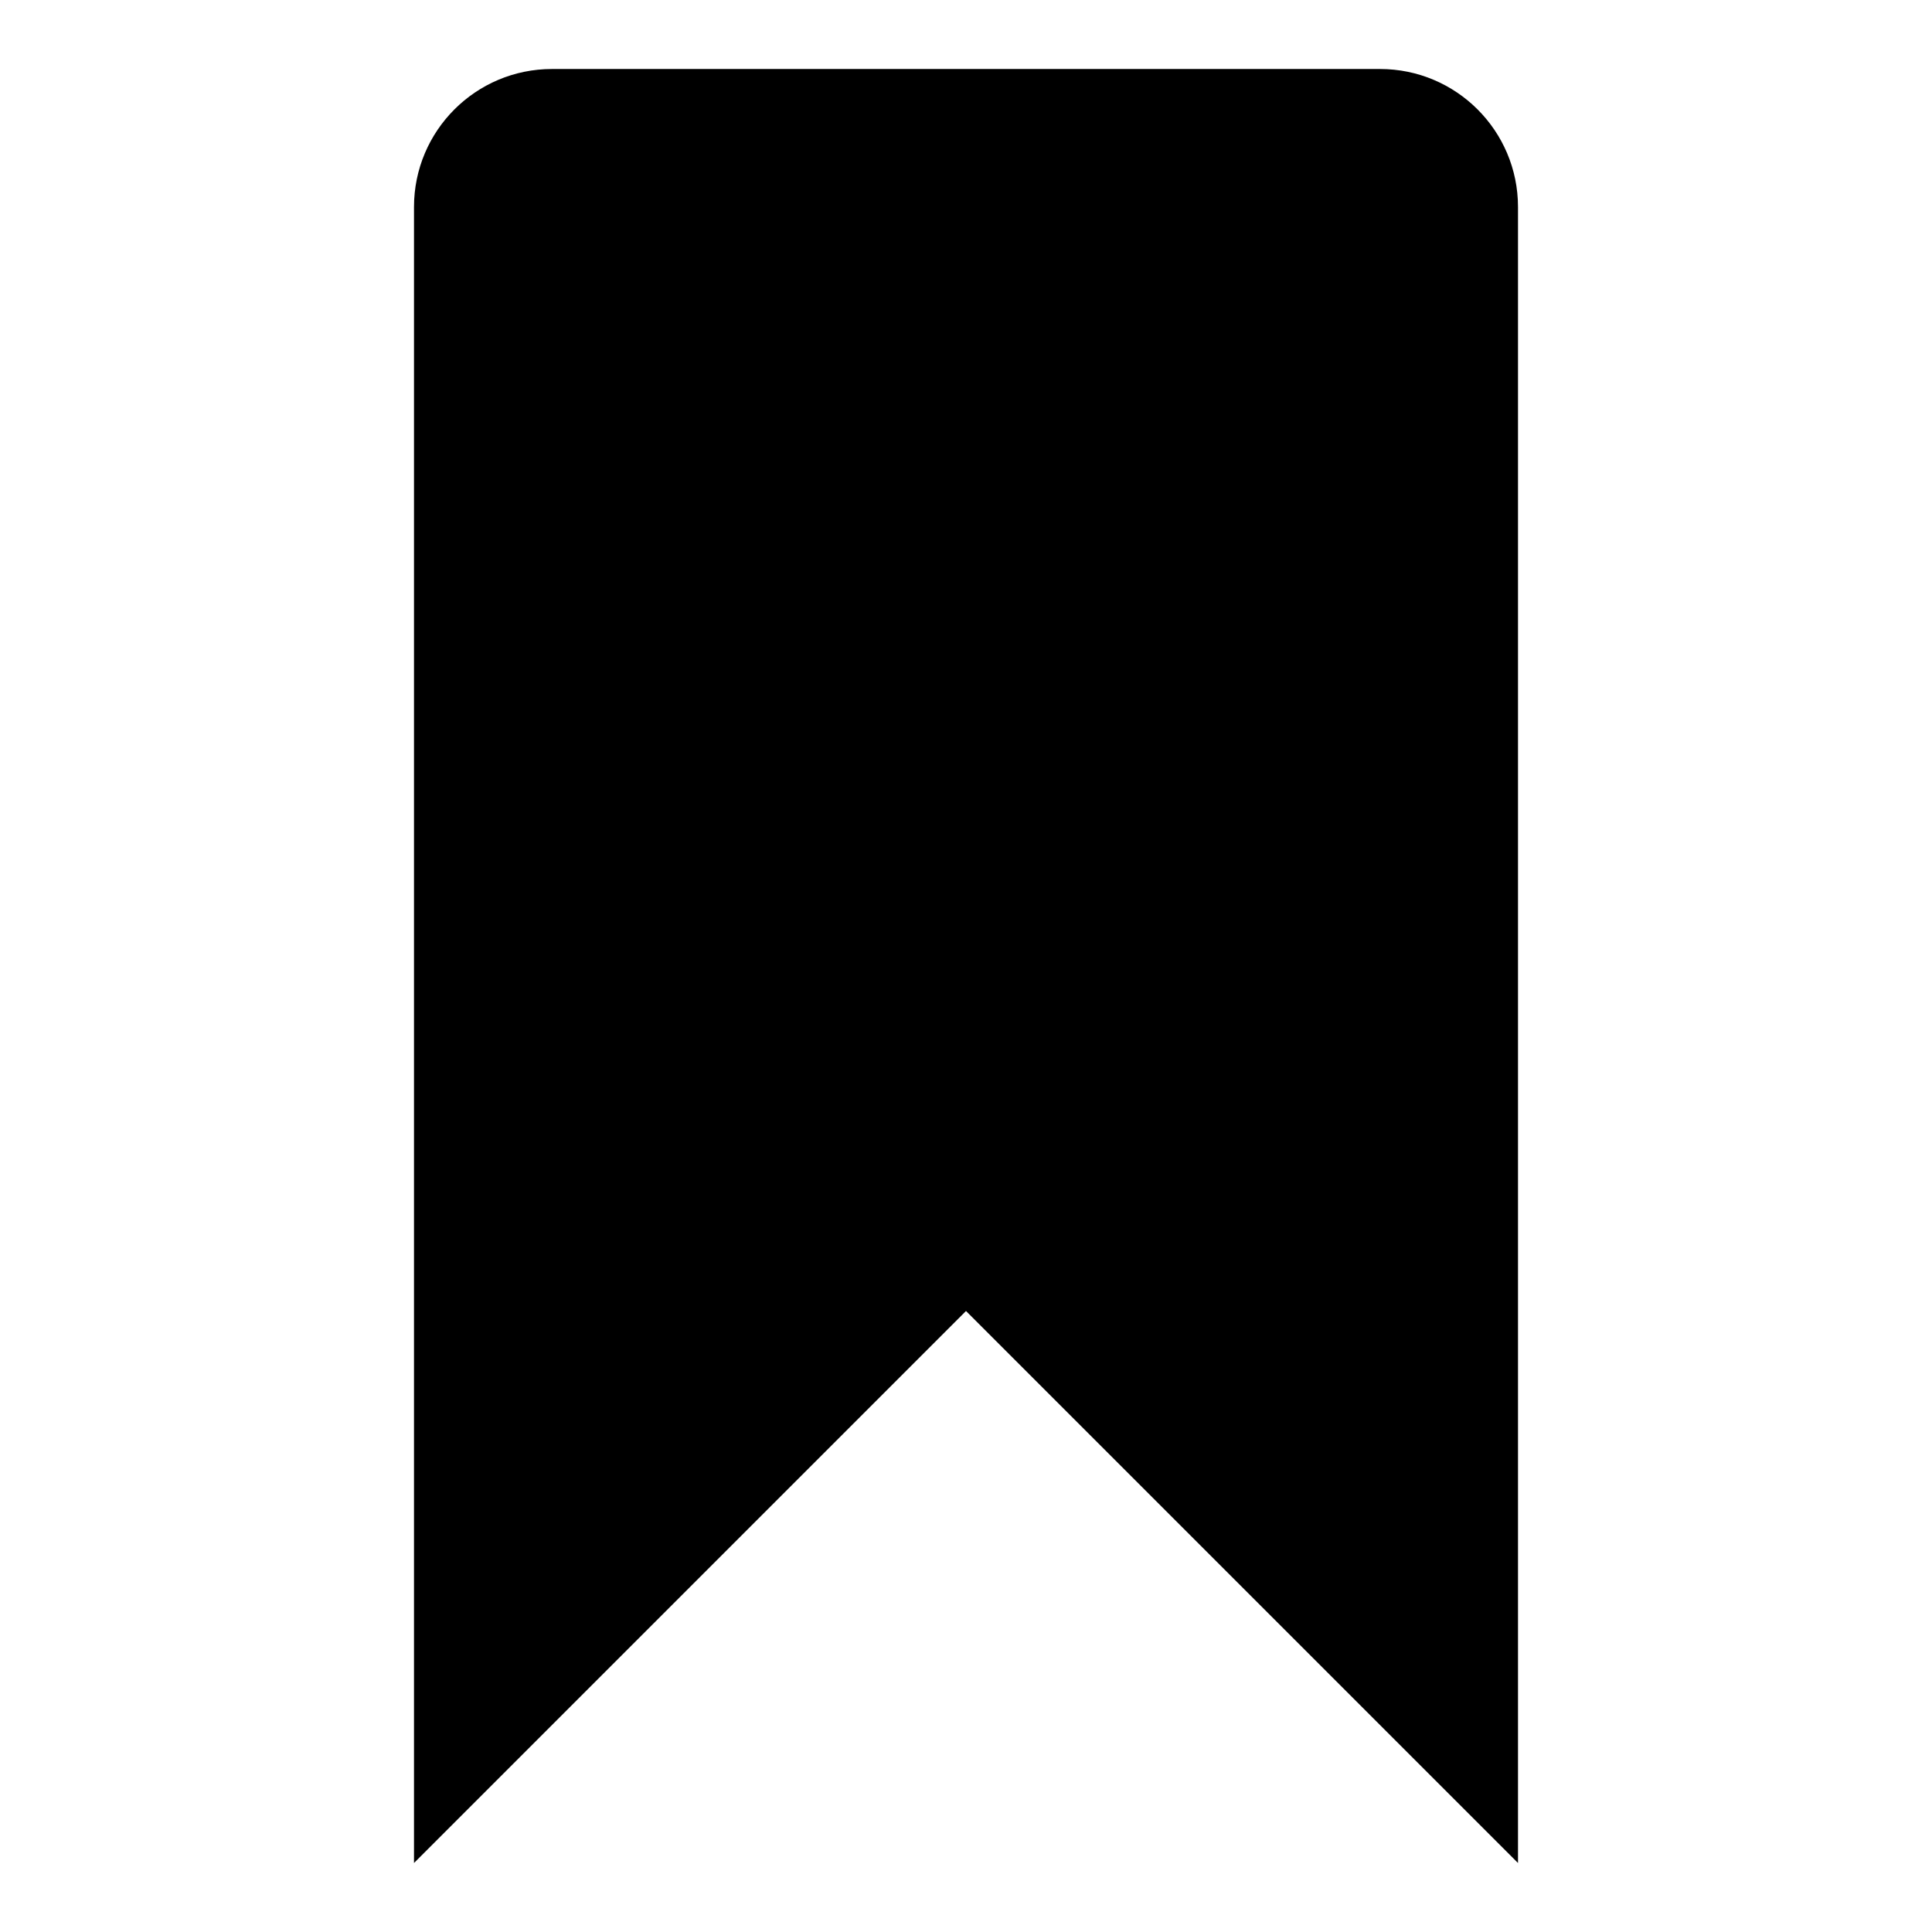
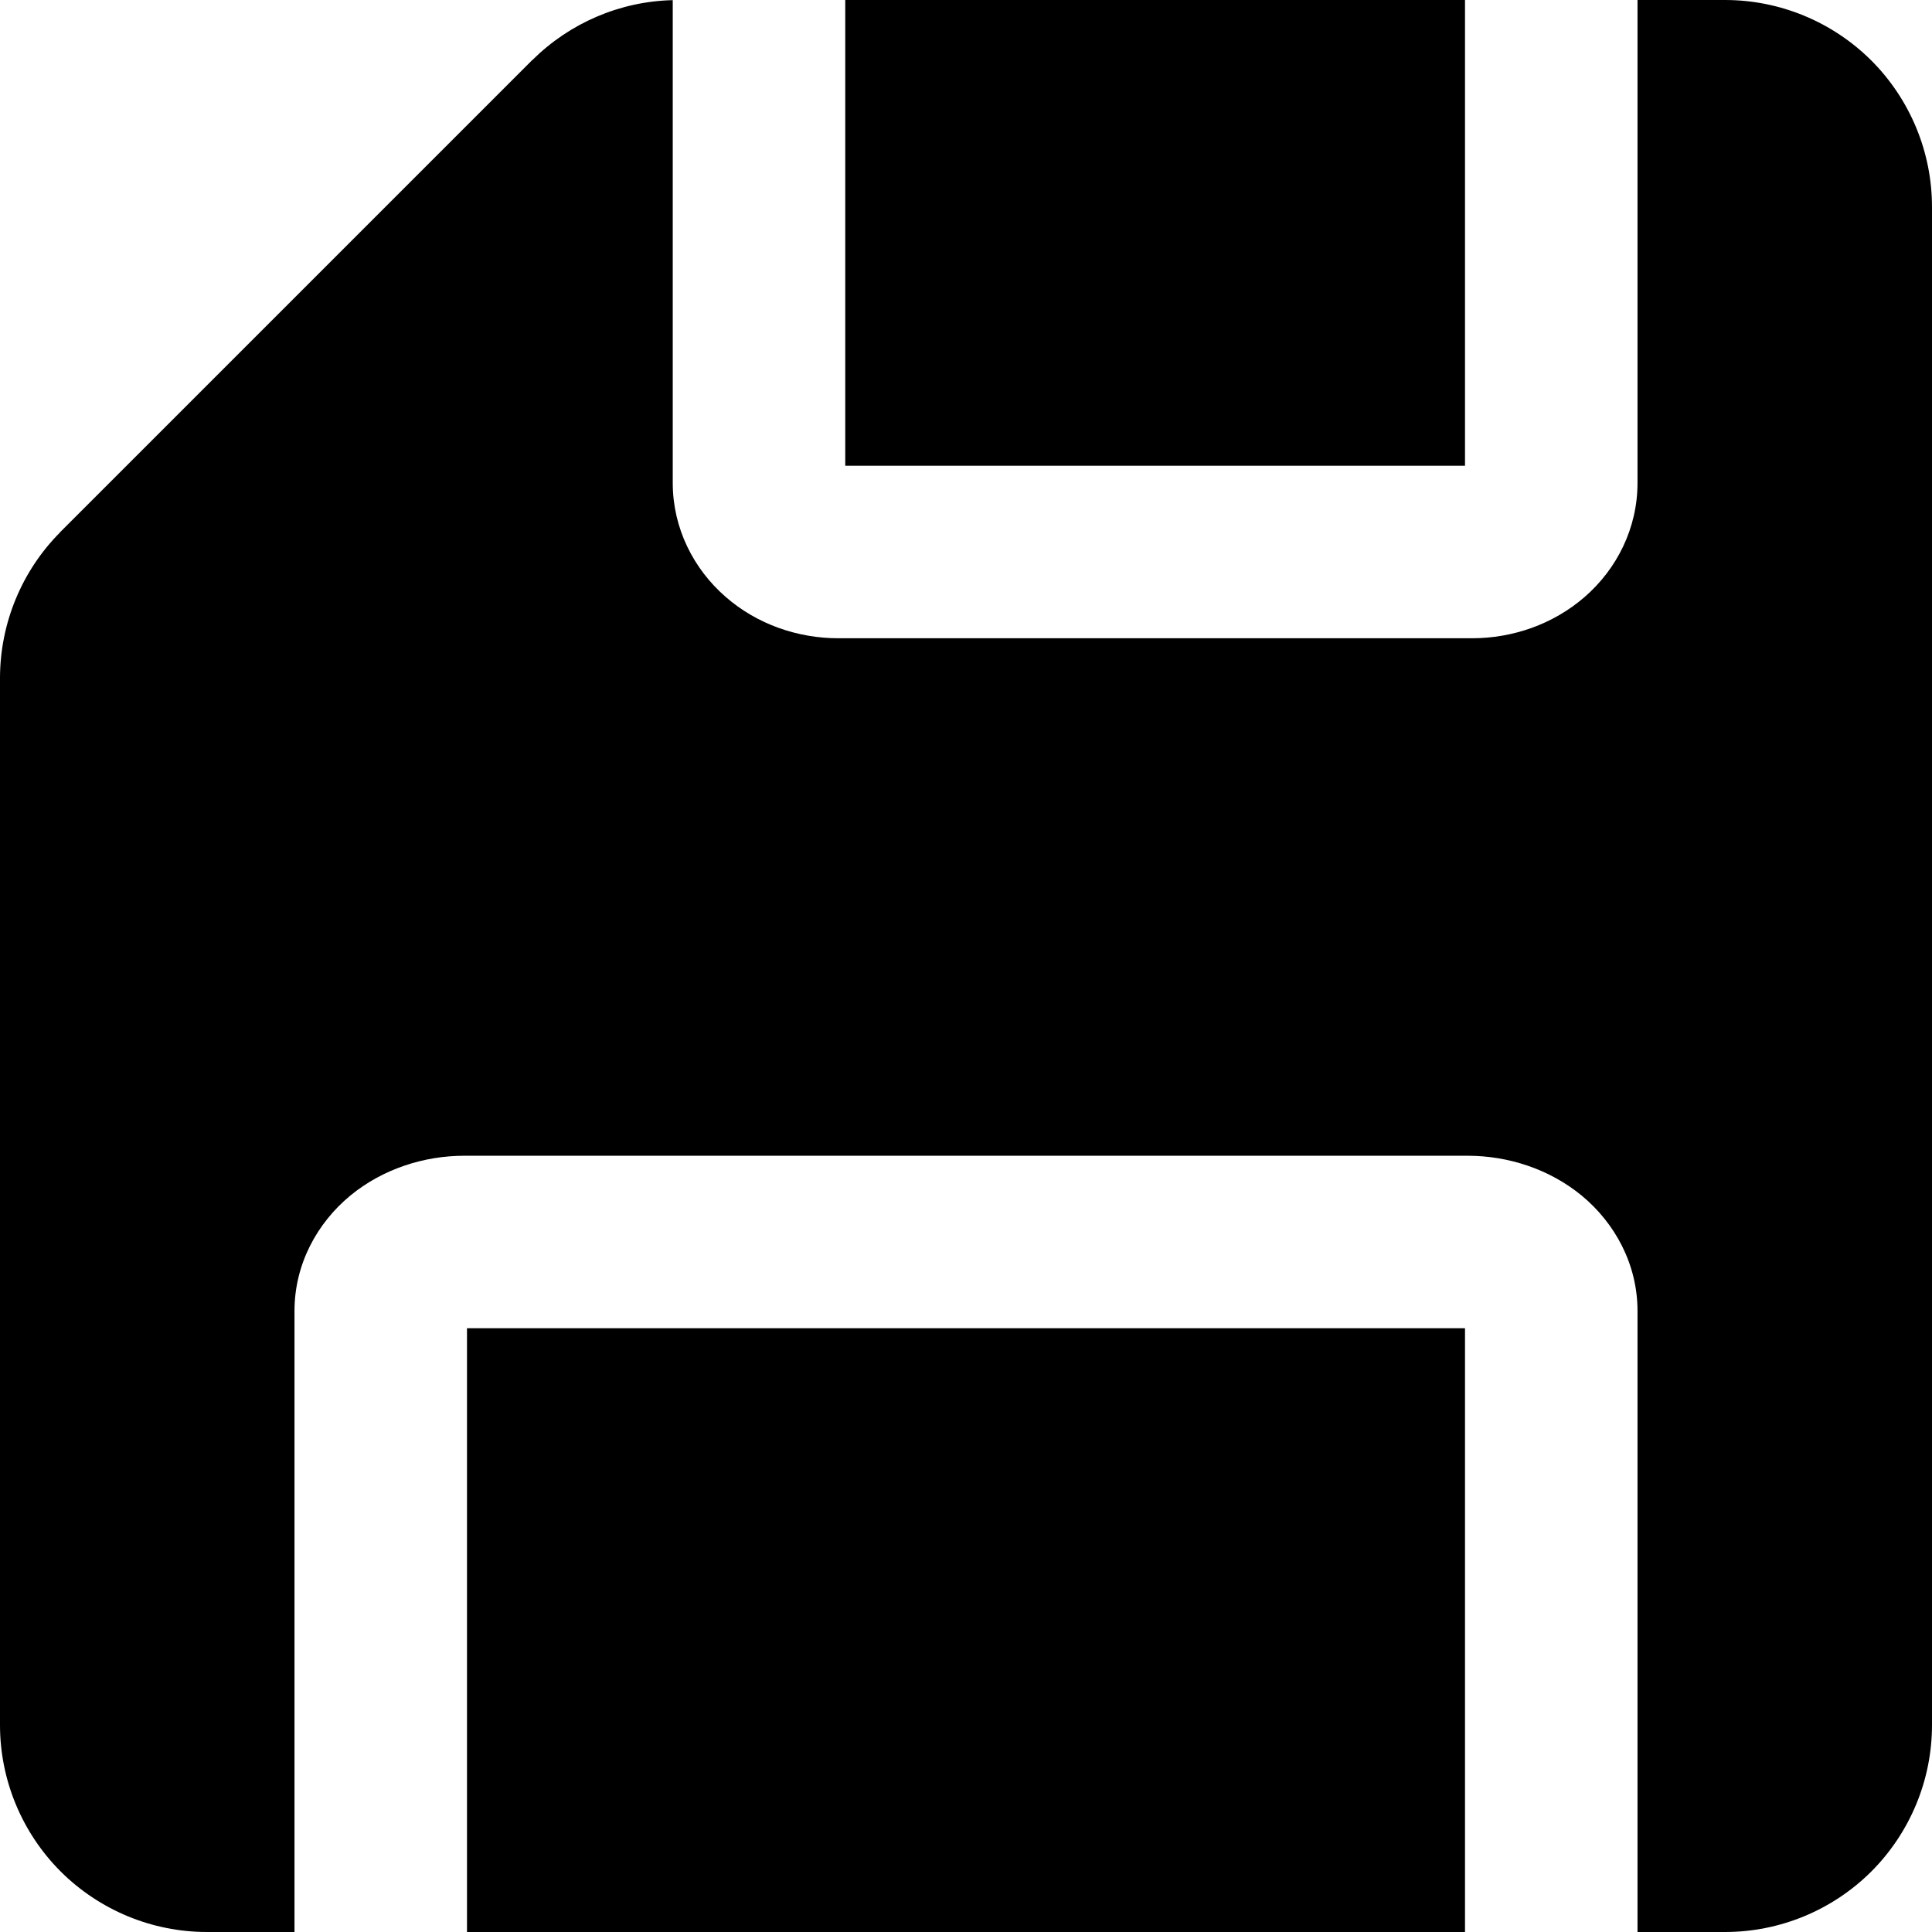
- <svg xmlns="http://www.w3.org/2000/svg" viewBox="0 0 14 14">
-   <g>
-     <path d="M11,13.5l-4-4-4,4V1.5a1,1,0,0,1,1-1h6a1,1,0,0,1,1,1Z" stroke-linecap="round" stroke-linejoin="round" />
-   </g>
+ <svg xmlns="http://www.w3.org/2000/svg" fill="none" viewBox="0 0 14 14">
+   <path fill="#000000" fill-rule="evenodd" d="M4.875 0.001C4.493 0.01 4.129 0.166 3.858 0.435L3.856 0.436L0.436 3.856L0.436 3.856L0.435 3.858C0.158 4.137 0.002 4.514 4.44055e-06 4.908H0V4.91V12.5C0 12.898 0.158 13.279 0.439 13.561C0.721 13.842 1.102 14 1.5 14L2.134 14V9.5C2.134 9.159 2.299 8.862 2.538 8.664C2.774 8.47 3.073 8.375 3.365 8.375H10.635C10.927 8.375 11.226 8.47 11.462 8.664C11.701 8.862 11.866 9.159 11.866 9.5V14L12.5 14C12.898 14 13.279 13.842 13.561 13.561C13.842 13.279 14 12.898 14 12.5V1.5C14 1.102 13.842 0.721 13.561 0.439C13.279 0.158 12.898 4.41074e-06 12.5 4.41074e-06L11.866 0V3.5C11.866 3.828 11.716 4.123 11.484 4.325C11.254 4.525 10.96 4.625 10.667 4.625H6.074C5.782 4.625 5.487 4.525 5.258 4.325C5.026 4.123 4.875 3.828 4.875 3.5V0.001ZM10.616 0H6.125V3.375H10.616V0ZM10.616 14H3.384V9.625H10.616V14Z" clip-rule="evenodd" />
</svg>
